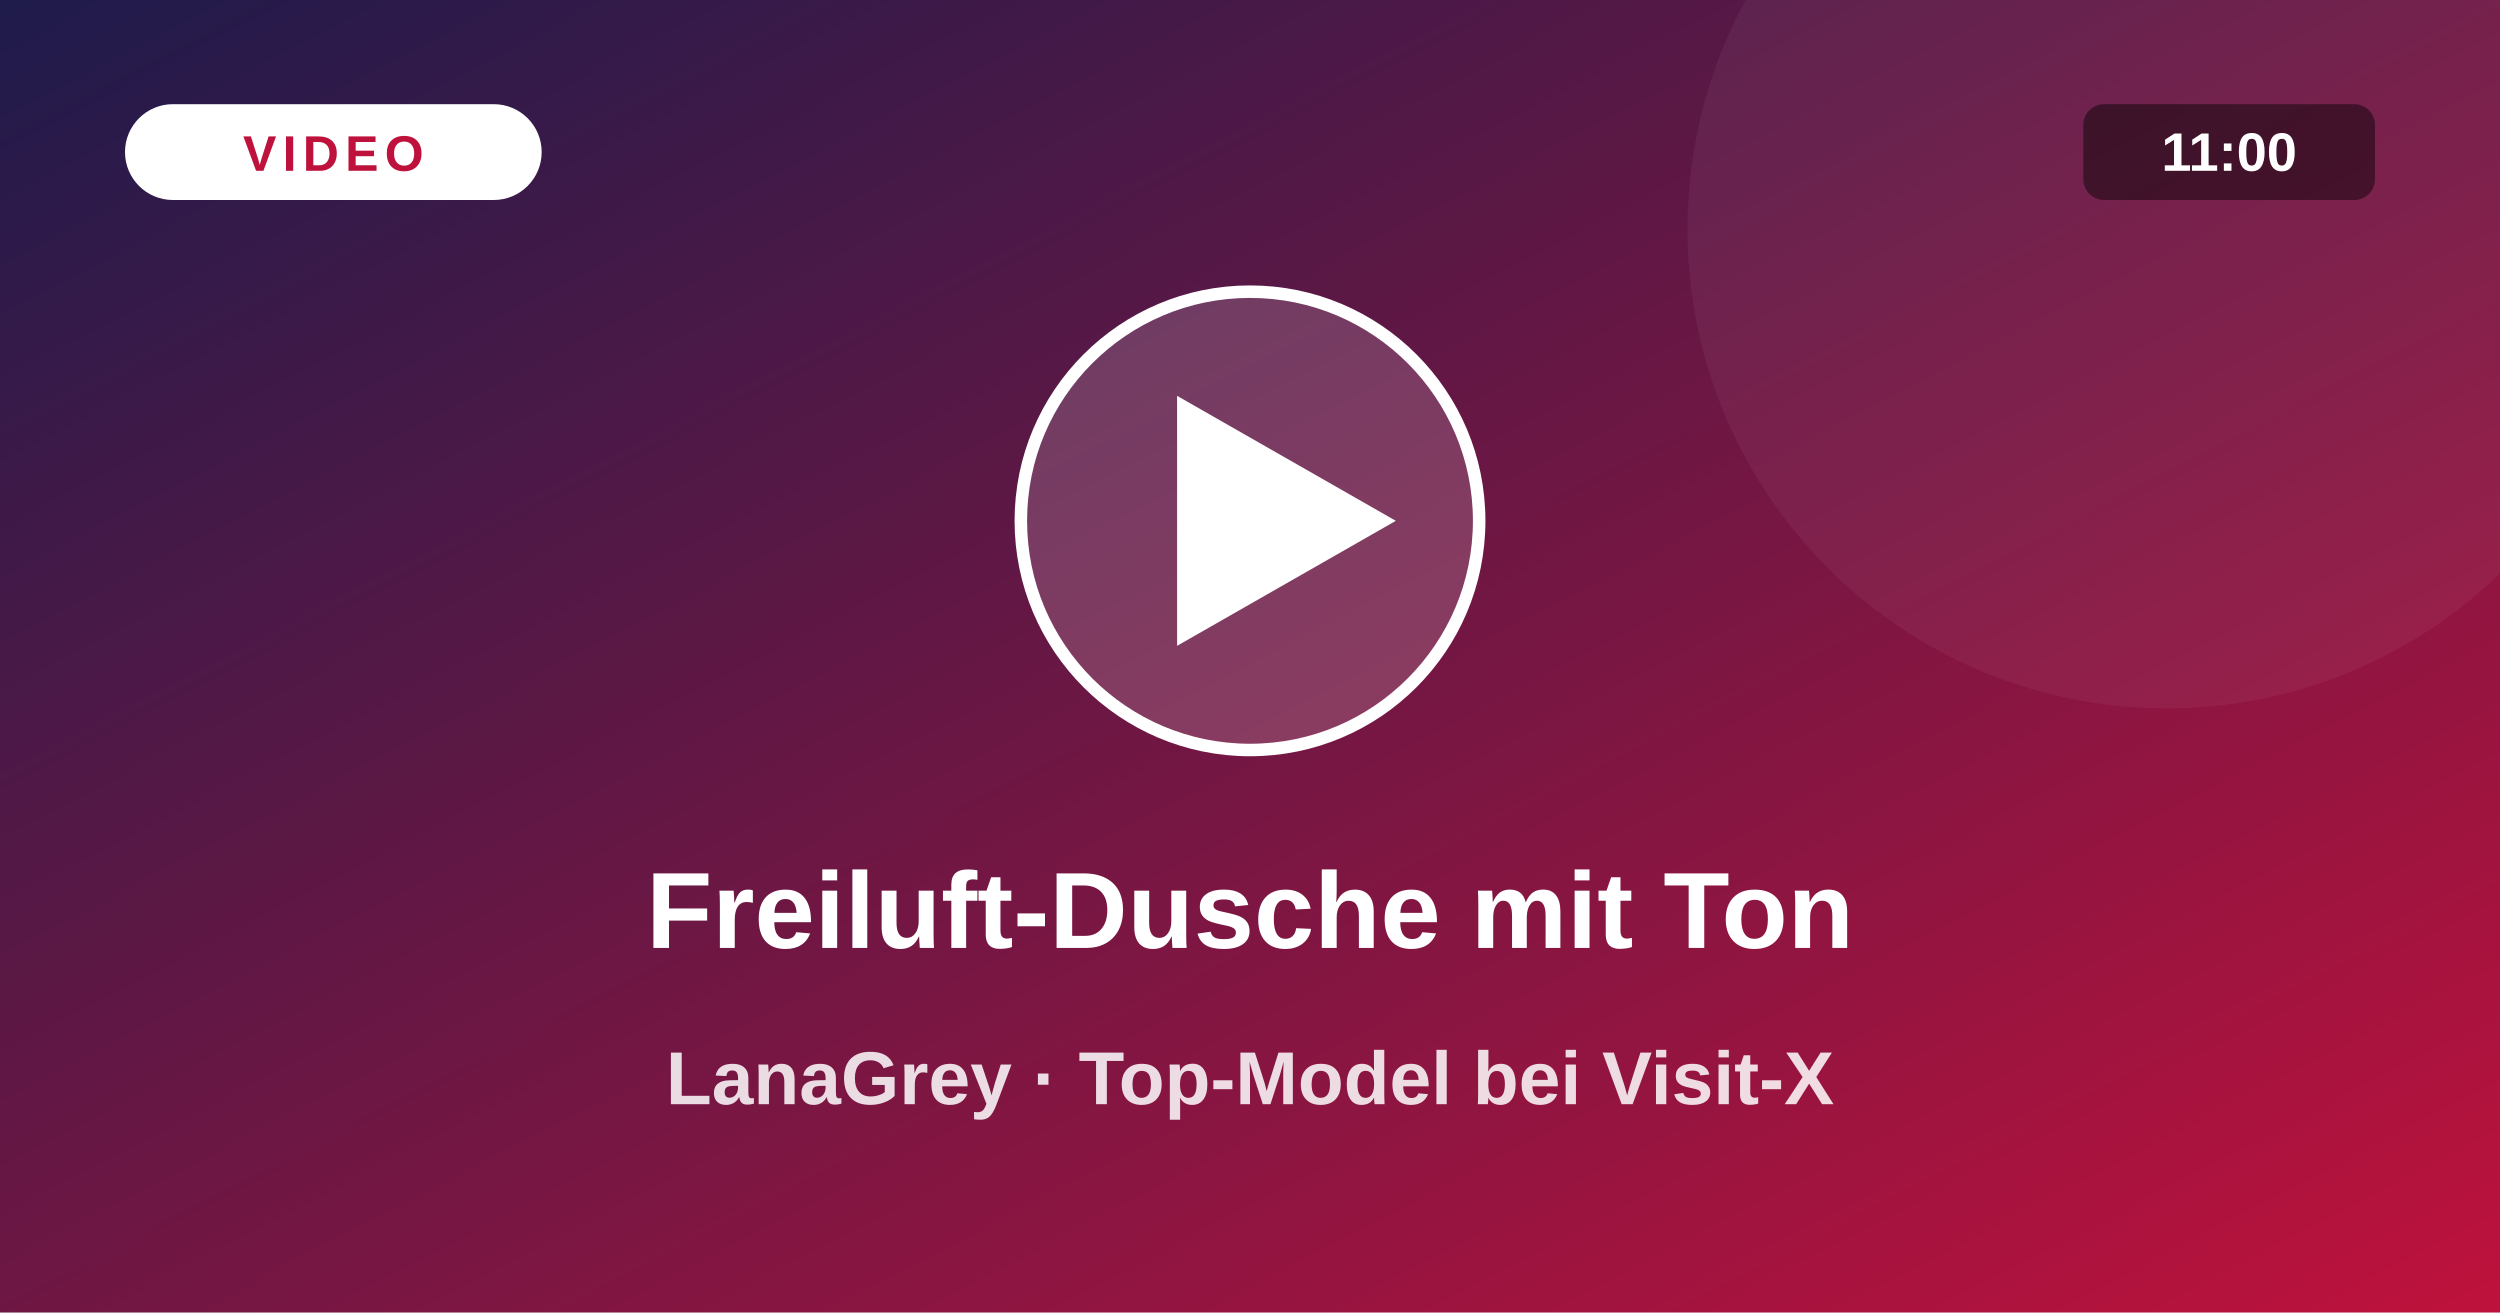
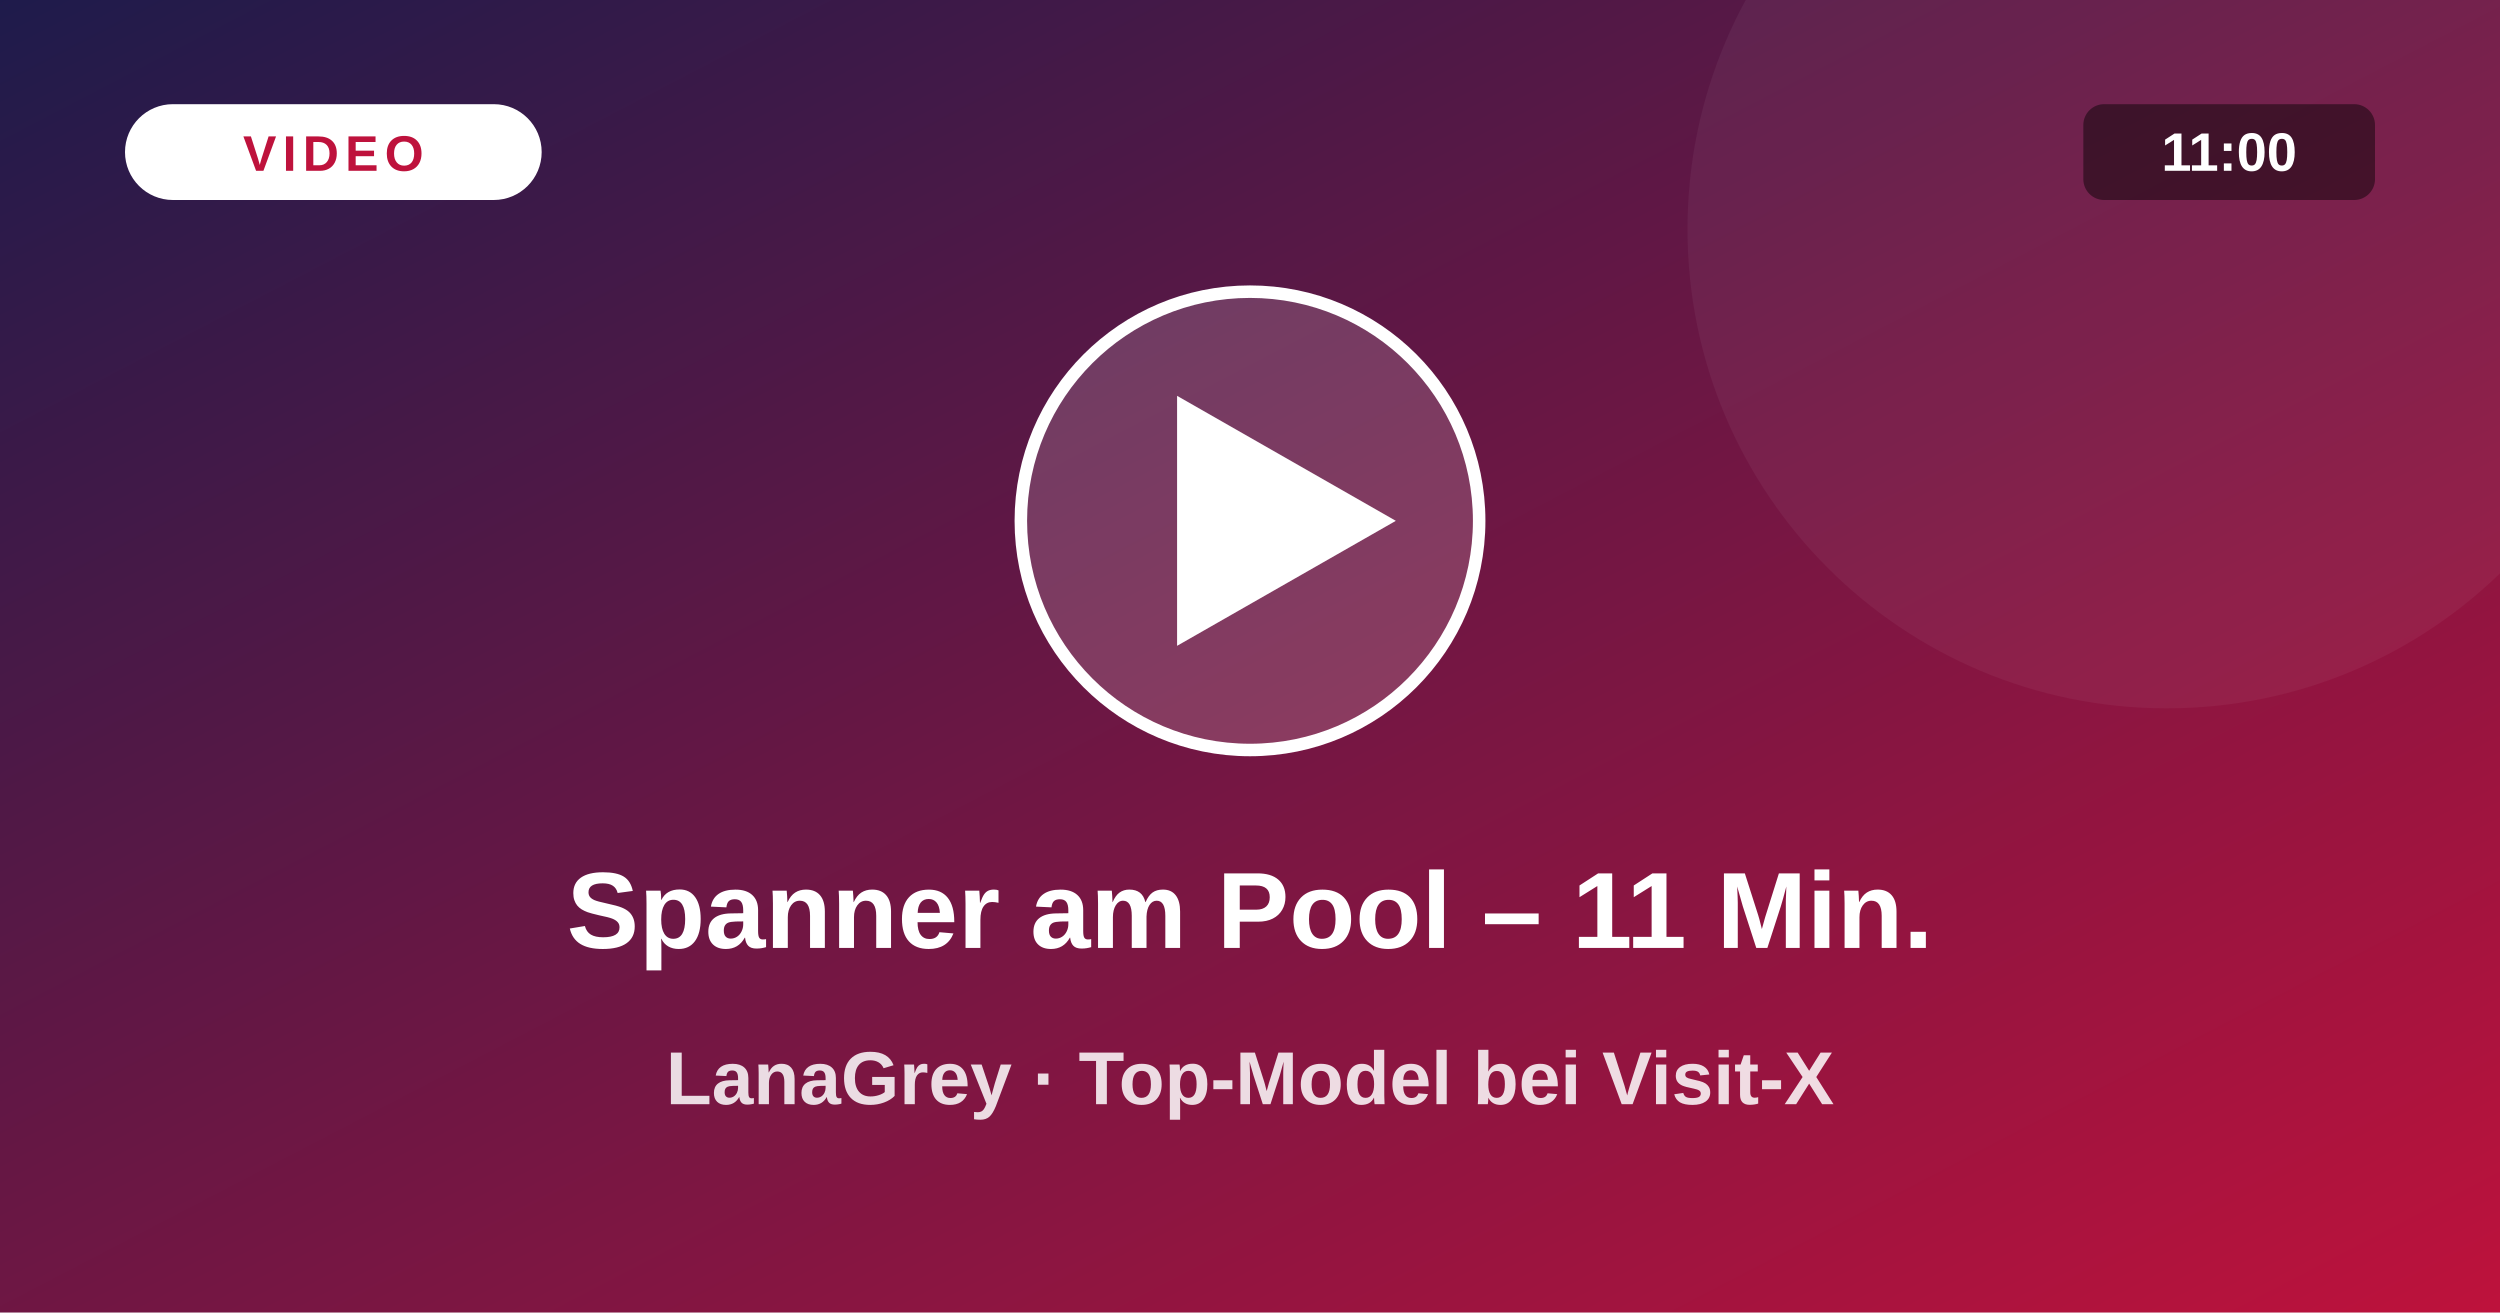
<svg xmlns="http://www.w3.org/2000/svg" viewBox="0 0 1200 630">
  <defs>
    <linearGradient id="vg" x1="0" y1="0" x2="1" y2="1">
      <stop offset="0" stop-color="#1e1b4b" />
      <stop offset="1" stop-color="#be123c" />
    </linearGradient>
  </defs>
  <rect width="1200" height="630" fill="url(#vg)" />
  <circle cx="1040" cy="110" r="230" fill="#fff" fill-opacity=".05" />
  <circle cx="600" cy="250" r="110" fill="#fff" fill-opacity=".16" stroke="#fff" stroke-width="6" />
  <path d="M565 190 L565 310 L670 250 Z" fill="#fff" />
  <rect x="60" y="50" width="200" height="46" rx="23" fill="#fff" />
  <text x="160" y="82" text-anchor="middle" font-size="24" font-weight="800" fill="#be123c" letter-spacing="3" font-family="system-ui,Arial,sans-serif">VIDEO</text>
  <rect x="1000" y="50" width="140" height="46" rx="10" fill="#000" fill-opacity=".45" />
  <text x="1070" y="82" text-anchor="middle" font-size="26" font-weight="700" fill="#fff" font-family="system-ui,Arial,sans-serif">11:00</text>
-   <text x="600" y="455" text-anchor="middle" font-size="52" font-weight="800" fill="#fff" font-family="system-ui,Arial,sans-serif">Freiluft-Dusche mit Ton</text>
+   <text x="600" y="455" text-anchor="middle" font-size="52" font-weight="800" fill="#fff" font-family="system-ui,Arial,sans-serif">Spanner am Pool – 11 Min.</text>
  <text x="600" y="530" text-anchor="middle" font-size="36" font-weight="600" fill="#fff" fill-opacity=".85" font-family="system-ui,Arial,sans-serif">LanaGrey · Top-Model bei Visit-X</text>
</svg>
